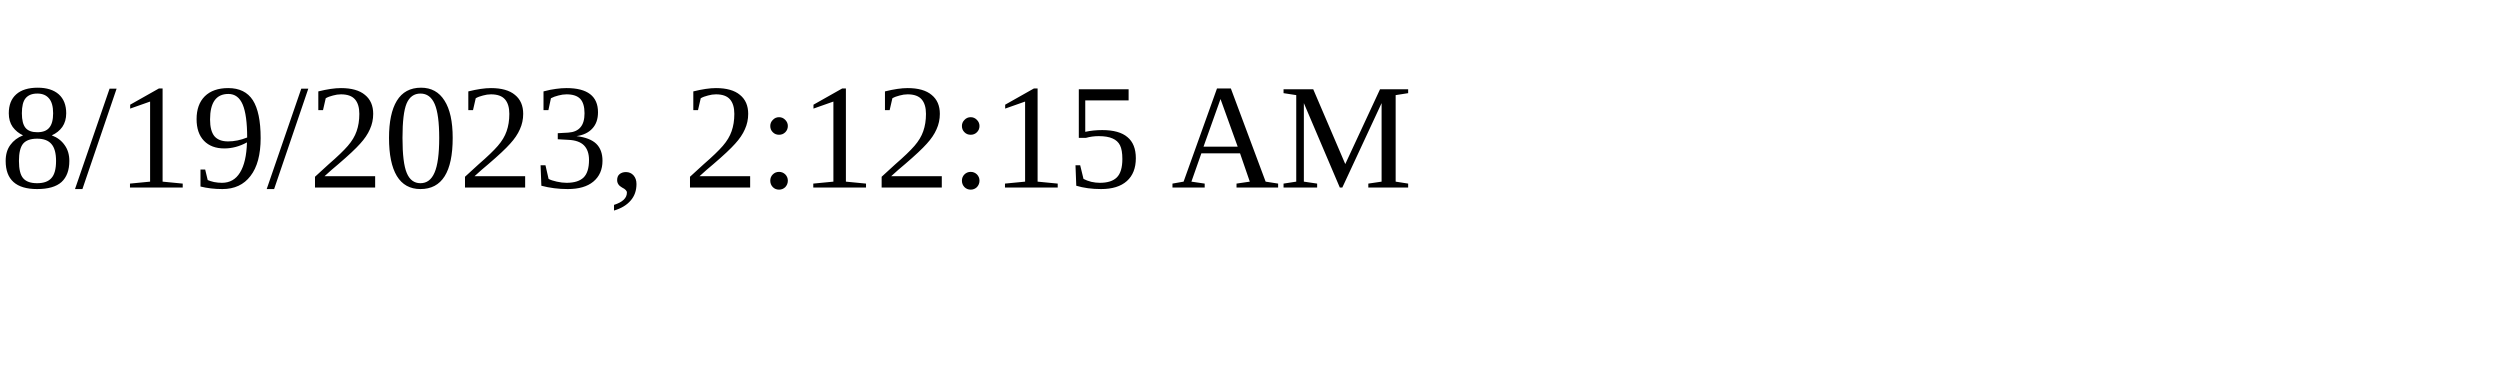
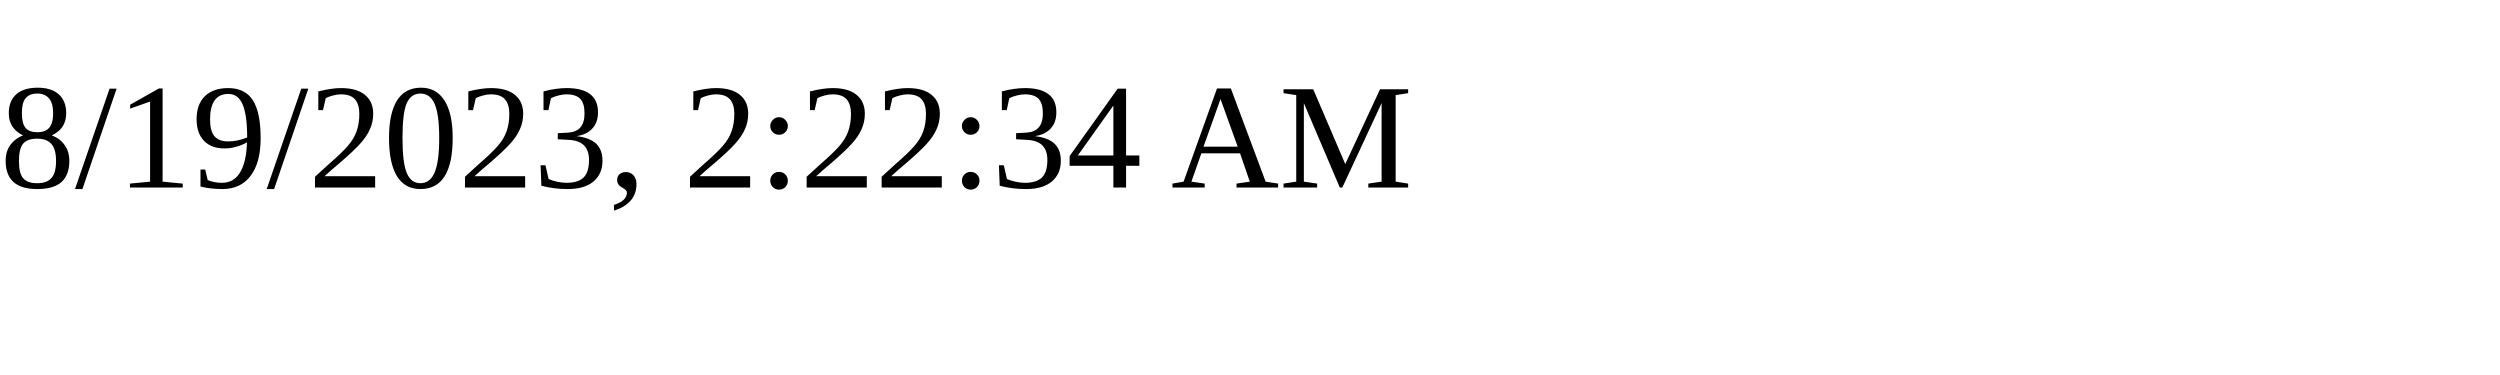
<svg xmlns="http://www.w3.org/2000/svg" height="30" width="200">
-   <text x="0" y="15">8/19/2023, 2:12:15 AM</text>
+   <text x="0" y="15">8/19/2023, 2:22:34 AM</text>
</svg>
